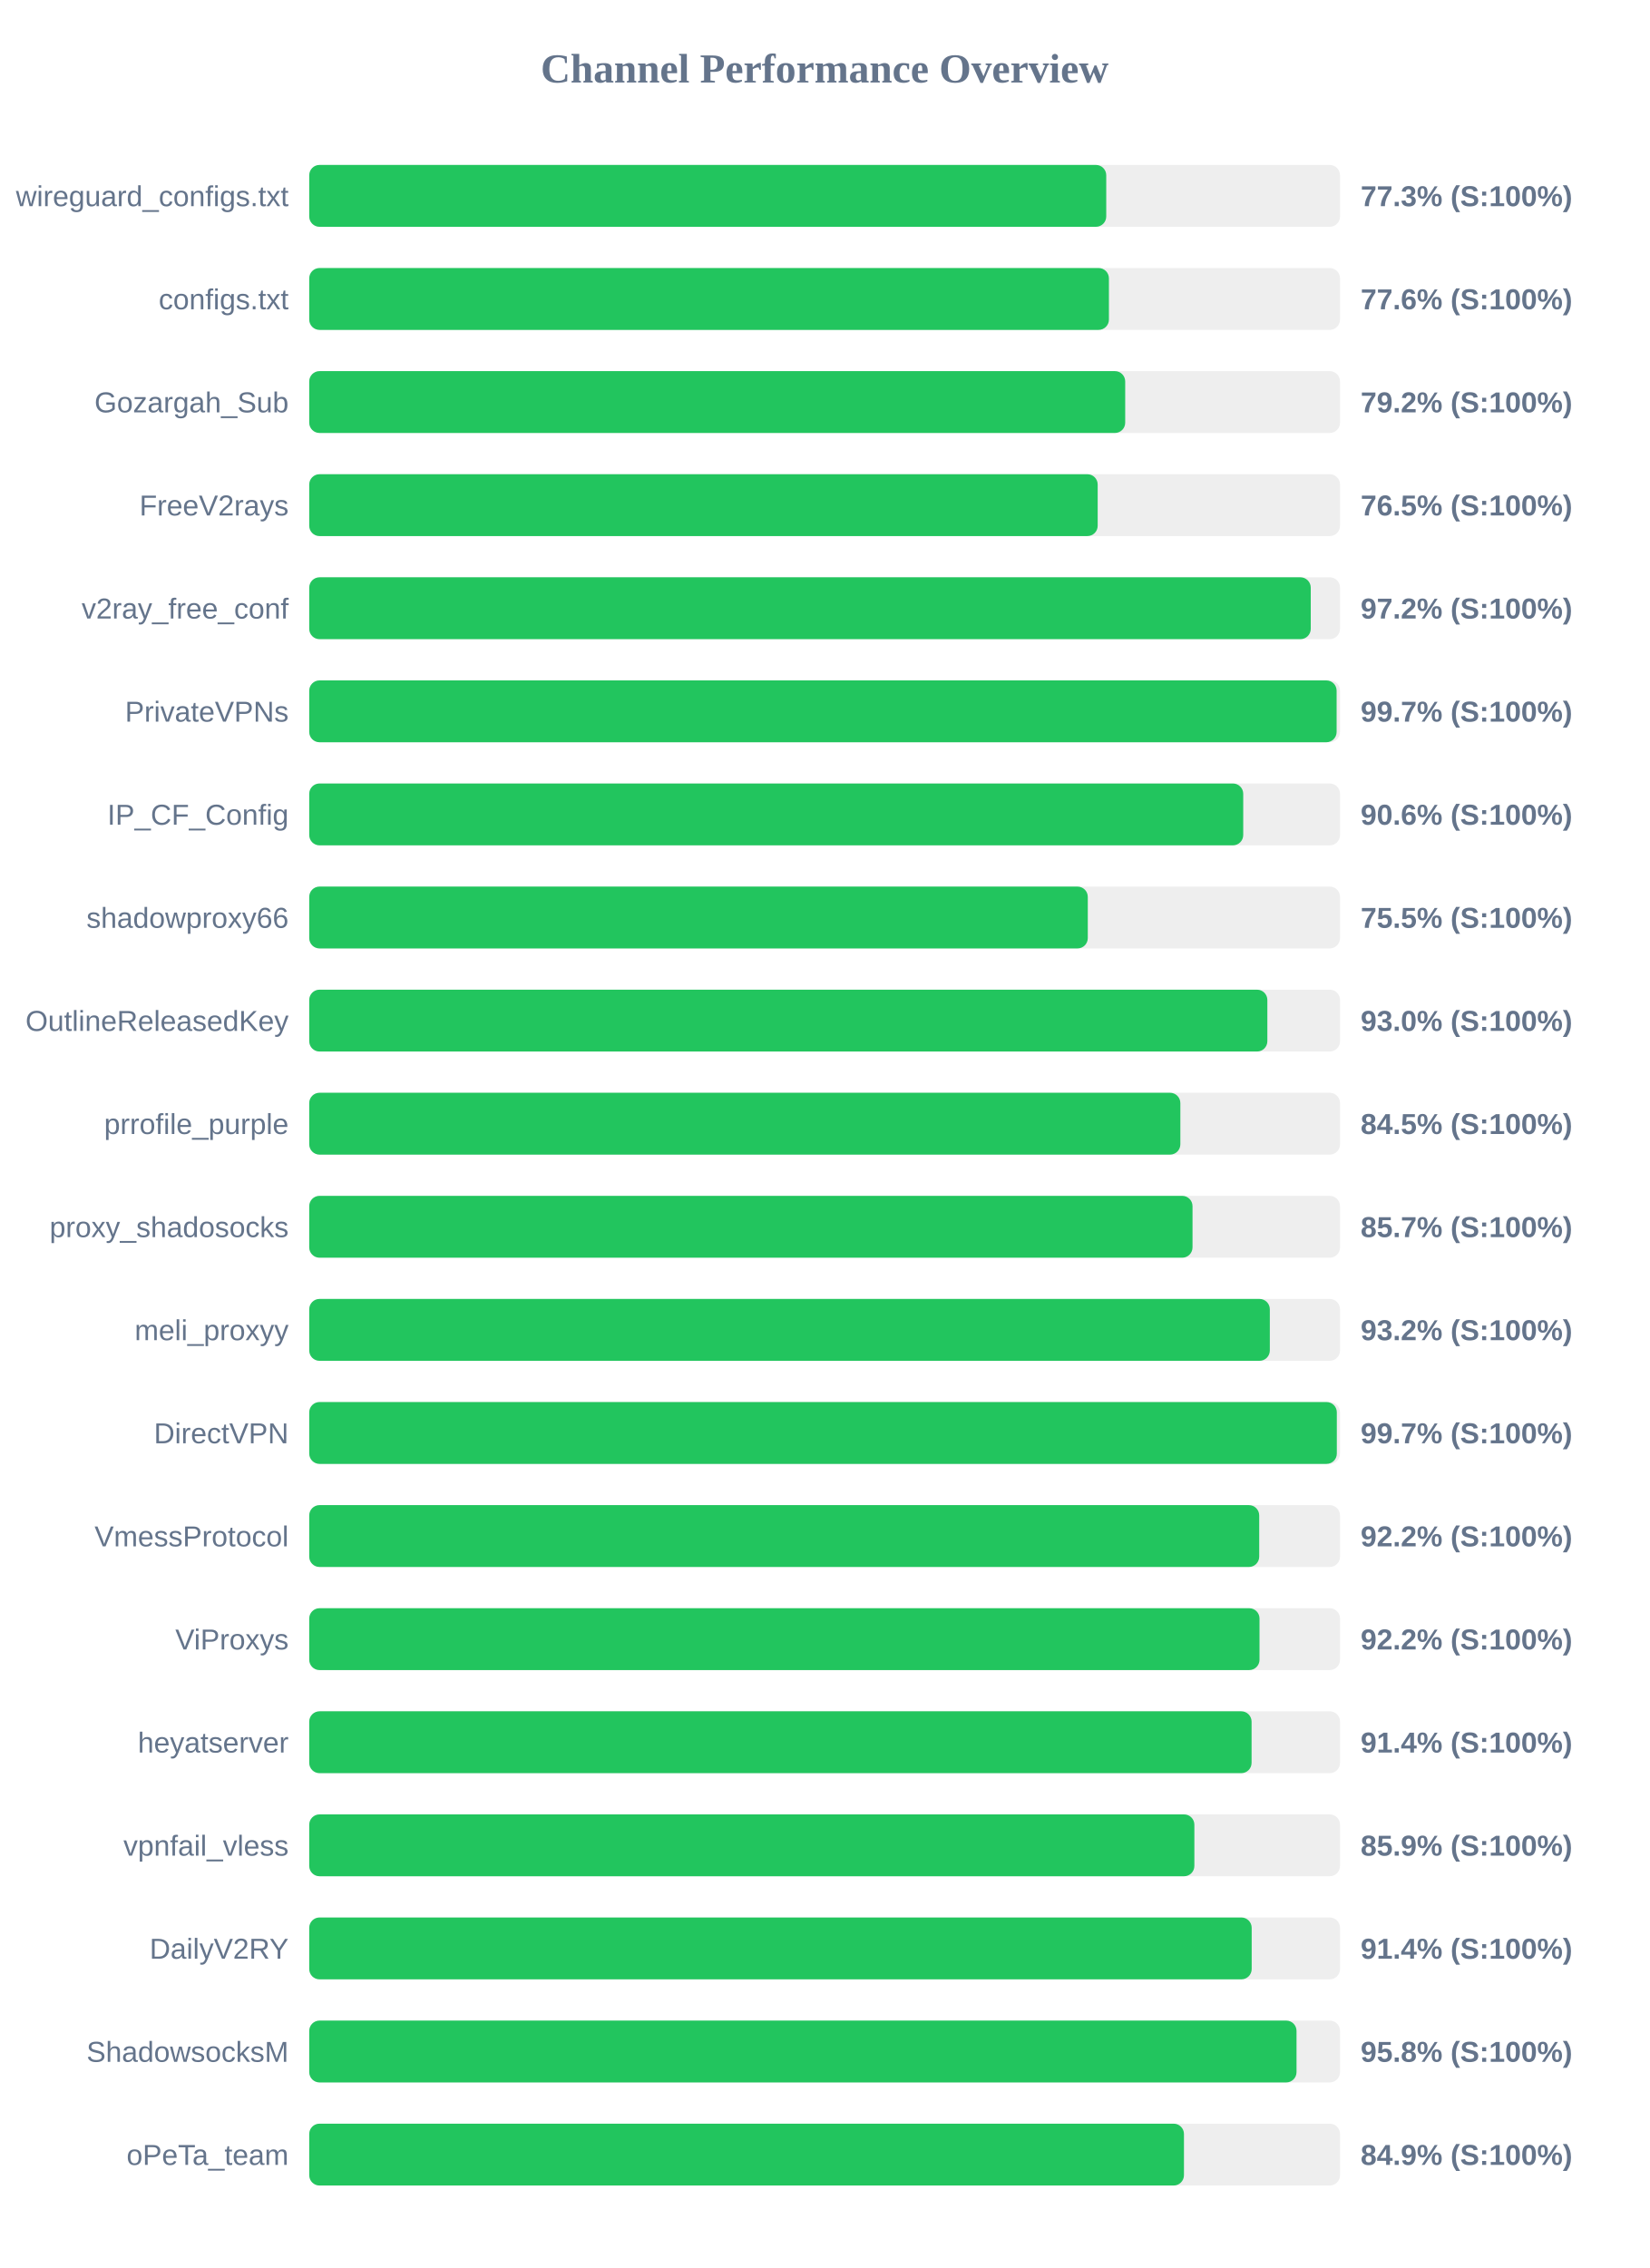
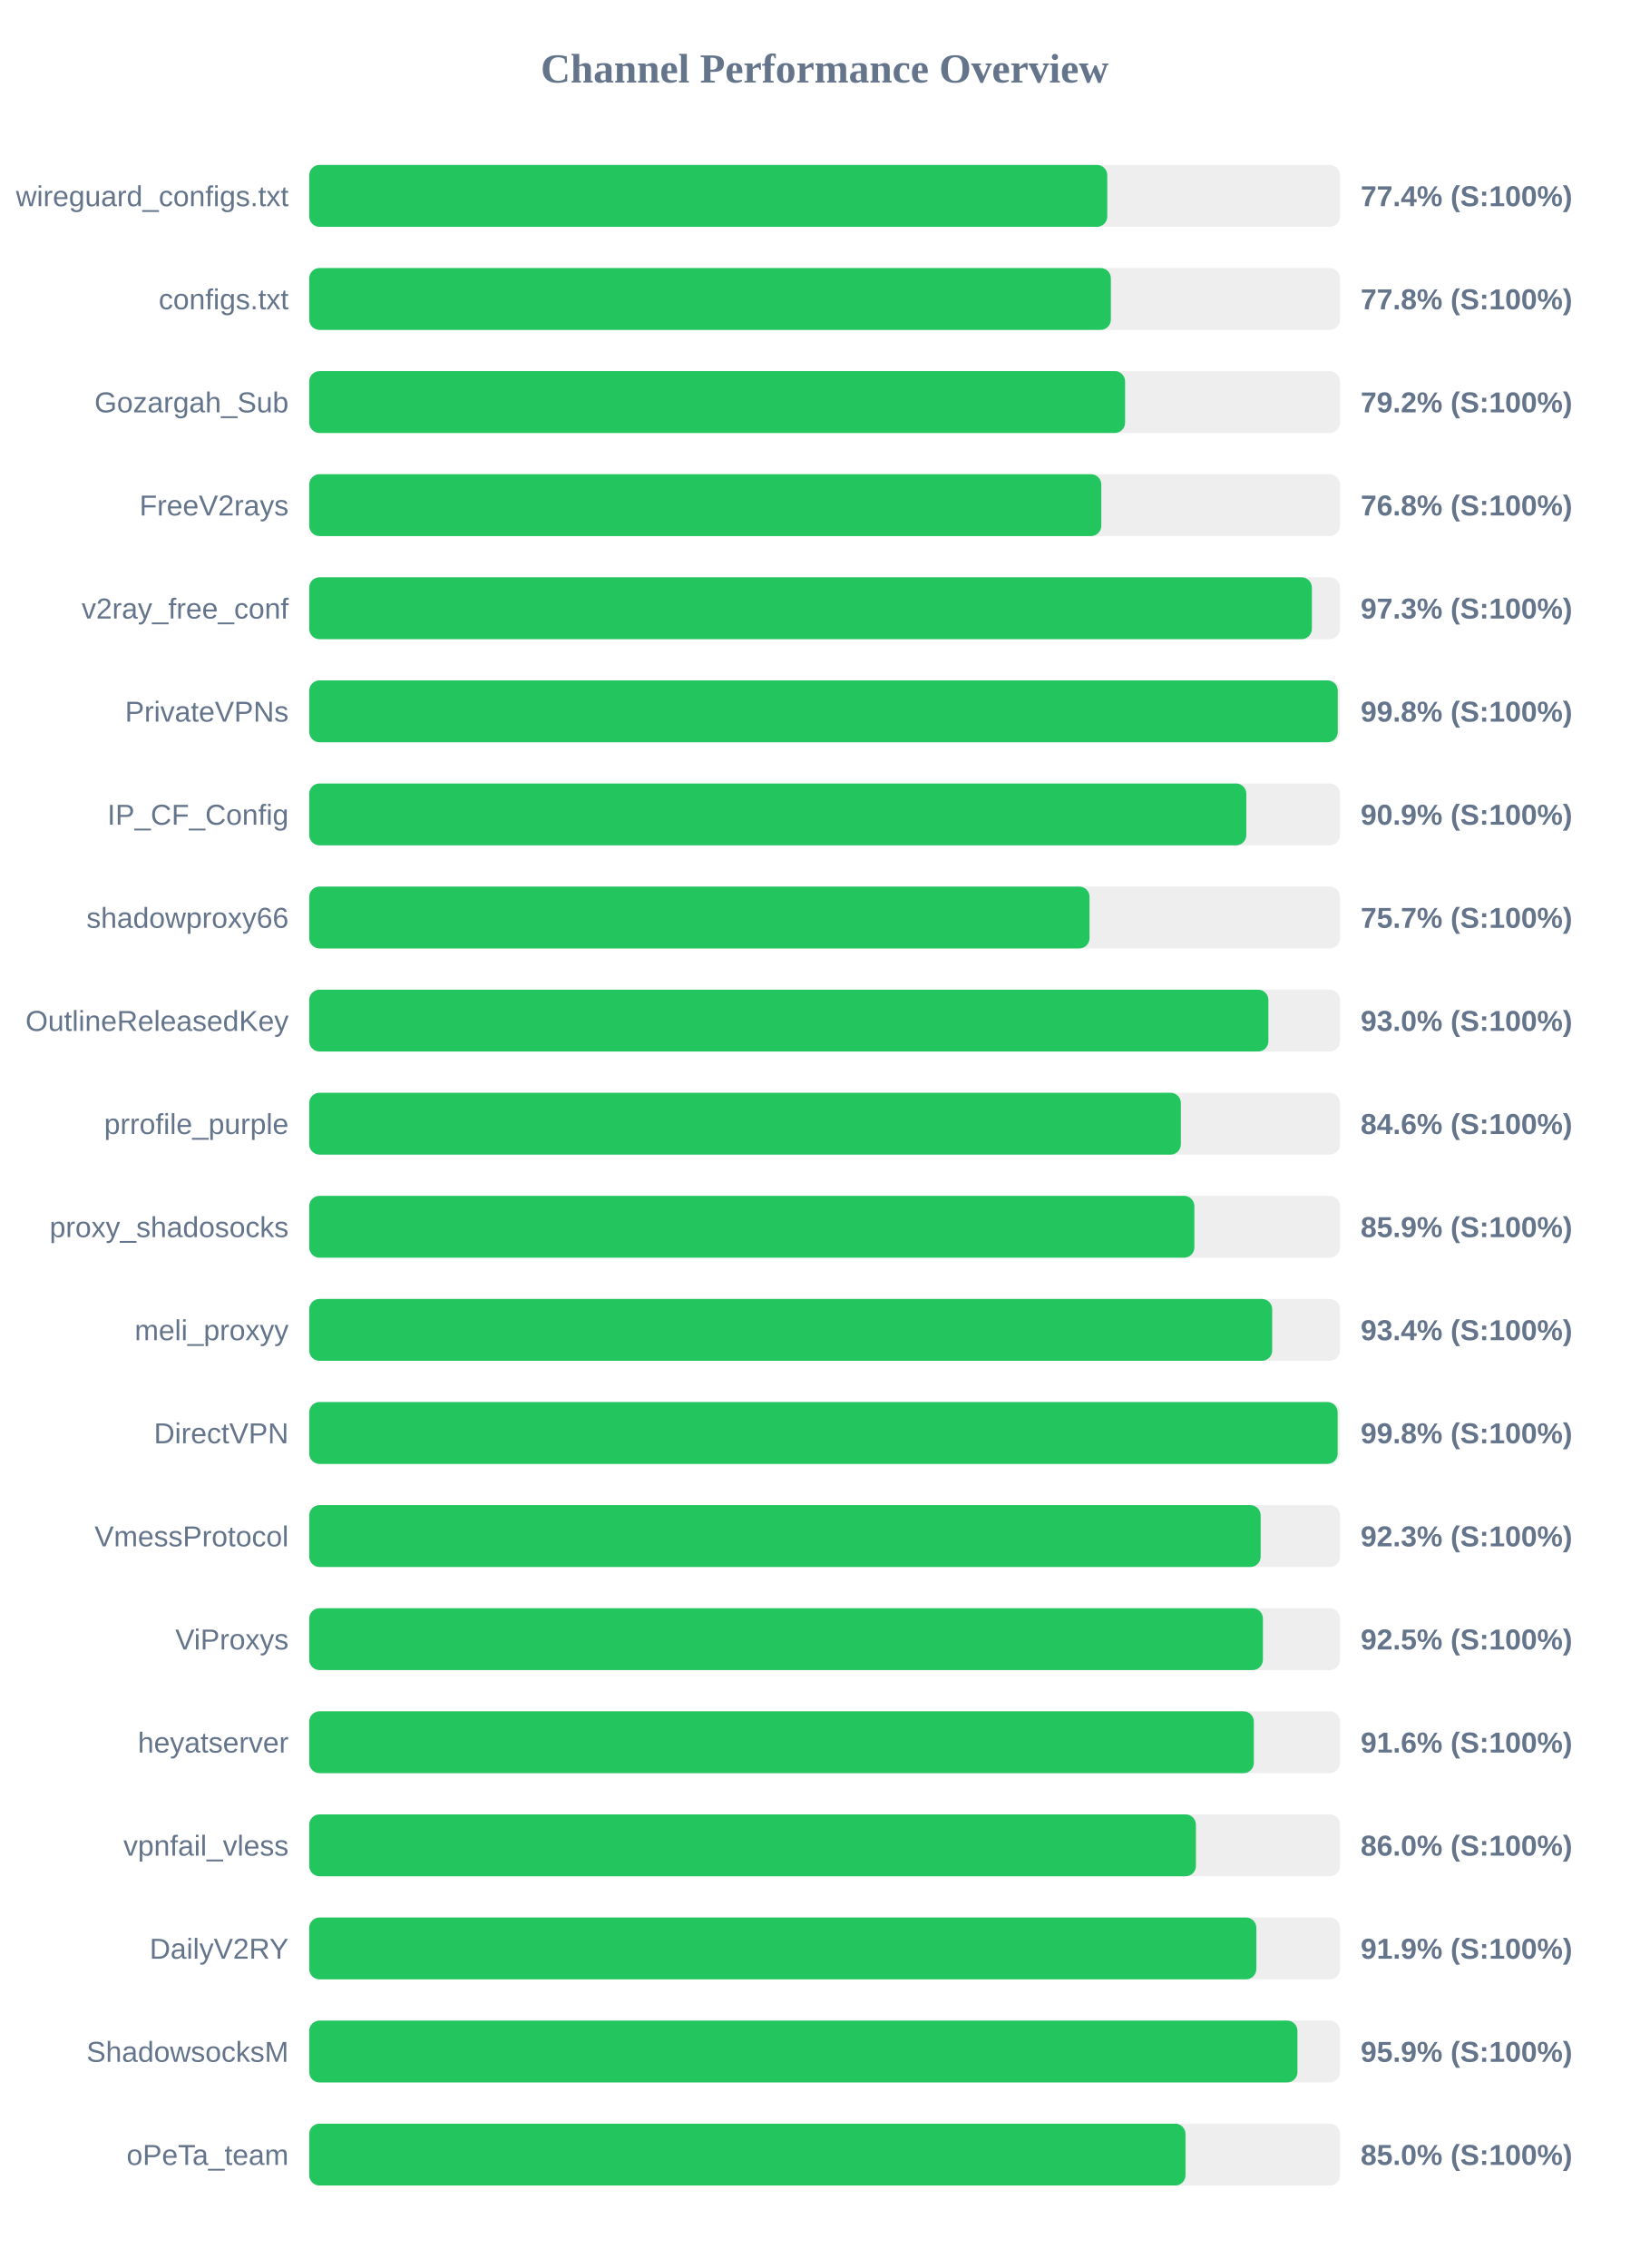
<svg xmlns="http://www.w3.org/2000/svg" width="800" height="1100" version="1.1">
  <style>
        .row { font: 14px Arial; fill: #64748b; }
        .score { font: bold 14px Arial; fill: #64748b; }
    </style>
  <text x="400" y="40" text-anchor="middle" font-size="20px" font-weight="bold" fill="#64748b">Channel Performance Overview</text>
  <rect x="150" y="80" width="500" height="30" fill="#eee" rx="5" />
-   <rect x="150" y="80" width="386.6" height="30" fill="#22c55e" rx="5" />
+   <rect x="150" y="80" width="387.1" height="30" fill="#22c55e" rx="5" />
  <text x="140" y="100" text-anchor="end" class="row">wireguard_configs.txt</text>
-   <text x="660" y="100" text-anchor="start" class="score">77.3% (S:100%)</text>
+   <text x="660" y="100" text-anchor="start" class="score">77.4% (S:100%)</text>
  <rect x="150" y="130" width="500" height="30" fill="#eee" rx="5" />
-   <rect x="150" y="130" width="387.9" height="30" fill="#22c55e" rx="5" />
+   <rect x="150" y="130" width="388.85" height="30" fill="#22c55e" rx="5" />
  <text x="140" y="150" text-anchor="end" class="row">configs.txt</text>
-   <text x="660" y="150" text-anchor="start" class="score">77.6% (S:100%)</text>
+   <text x="660" y="150" text-anchor="start" class="score">77.8% (S:100%)</text>
  <rect x="150" y="180" width="500" height="30" fill="#eee" rx="5" />
-   <rect x="150" y="180" width="395.8" height="30" fill="#22c55e" rx="5" />
+   <rect x="150" y="180" width="395.75" height="30" fill="#22c55e" rx="5" />
  <text x="140" y="200" text-anchor="end" class="row">Gozargah_Sub</text>
  <text x="660" y="200" text-anchor="start" class="score">79.2% (S:100%)</text>
  <rect x="150" y="230" width="500" height="30" fill="#eee" rx="5" />
-   <rect x="150" y="230" width="382.45" height="30" fill="#22c55e" rx="5" />
+   <rect x="150" y="230" width="384.2" height="30" fill="#22c55e" rx="5" />
  <text x="140" y="250" text-anchor="end" class="row">FreeV2rays</text>
-   <text x="660" y="250" text-anchor="start" class="score">76.5% (S:100%)</text>
+   <text x="660" y="250" text-anchor="start" class="score">76.8% (S:100%)</text>
  <rect x="150" y="280" width="500" height="30" fill="#eee" rx="5" />
-   <rect x="150" y="280" width="485.8" height="30" fill="#22c55e" rx="5" />
+   <rect x="150" y="280" width="486.35" height="30" fill="#22c55e" rx="5" />
  <text x="140" y="300" text-anchor="end" class="row">v2ray_free_conf</text>
-   <text x="660" y="300" text-anchor="start" class="score">97.2% (S:100%)</text>
+   <text x="660" y="300" text-anchor="start" class="score">97.3% (S:100%)</text>
  <rect x="150" y="330" width="500" height="30" fill="#eee" rx="5" />
-   <rect x="150" y="330" width="498.35" height="30" fill="#22c55e" rx="5" />
+   <rect x="150" y="330" width="498.9" height="30" fill="#22c55e" rx="5" />
  <text x="140" y="350" text-anchor="end" class="row">PrivateVPNs</text>
-   <text x="660" y="350" text-anchor="start" class="score">99.7% (S:100%)</text>
+   <text x="660" y="350" text-anchor="start" class="score">99.8% (S:100%)</text>
  <rect x="150" y="380" width="500" height="30" fill="#eee" rx="5" />
-   <rect x="150" y="380" width="453.05" height="30" fill="#22c55e" rx="5" />
+   <rect x="150" y="380" width="454.55" height="30" fill="#22c55e" rx="5" />
  <text x="140" y="400" text-anchor="end" class="row">IP_CF_Config</text>
-   <text x="660" y="400" text-anchor="start" class="score">90.6% (S:100%)</text>
+   <text x="660" y="400" text-anchor="start" class="score">90.9% (S:100%)</text>
  <rect x="150" y="430" width="500" height="30" fill="#eee" rx="5" />
-   <rect x="150" y="430" width="377.65" height="30" fill="#22c55e" rx="5" />
+   <rect x="150" y="430" width="378.5" height="30" fill="#22c55e" rx="5" />
  <text x="140" y="450" text-anchor="end" class="row">shadowproxy66</text>
-   <text x="660" y="450" text-anchor="start" class="score">75.5% (S:100%)</text>
+   <text x="660" y="450" text-anchor="start" class="score">75.7% (S:100%)</text>
  <rect x="150" y="480" width="500" height="30" fill="#eee" rx="5" />
-   <rect x="150" y="480" width="464.75" height="30" fill="#22c55e" rx="5" />
+   <rect x="150" y="480" width="465.25" height="30" fill="#22c55e" rx="5" />
  <text x="140" y="500" text-anchor="end" class="row">OutlineReleasedKey</text>
  <text x="660" y="500" text-anchor="start" class="score">93.0% (S:100%)</text>
  <rect x="150" y="530" width="500" height="30" fill="#eee" rx="5" />
-   <rect x="150" y="530" width="422.55" height="30" fill="#22c55e" rx="5" />
+   <rect x="150" y="530" width="422.8" height="30" fill="#22c55e" rx="5" />
  <text x="140" y="550" text-anchor="end" class="row">prrofile_purple</text>
-   <text x="660" y="550" text-anchor="start" class="score">84.5% (S:100%)</text>
+   <text x="660" y="550" text-anchor="start" class="score">84.6% (S:100%)</text>
  <rect x="150" y="580" width="500" height="30" fill="#eee" rx="5" />
-   <rect x="150" y="580" width="428.45" height="30" fill="#22c55e" rx="5" />
+   <rect x="150" y="580" width="429.35" height="30" fill="#22c55e" rx="5" />
  <text x="140" y="600" text-anchor="end" class="row">proxy_shadosocks</text>
-   <text x="660" y="600" text-anchor="start" class="score">85.7% (S:100%)</text>
+   <text x="660" y="600" text-anchor="start" class="score">85.9% (S:100%)</text>
  <rect x="150" y="630" width="500" height="30" fill="#eee" rx="5" />
-   <rect x="150" y="630" width="465.95" height="30" fill="#22c55e" rx="5" />
+   <rect x="150" y="630" width="467.1" height="30" fill="#22c55e" rx="5" />
  <text x="140" y="650" text-anchor="end" class="row">meli_proxyy</text>
-   <text x="660" y="650" text-anchor="start" class="score">93.2% (S:100%)</text>
+   <text x="660" y="650" text-anchor="start" class="score">93.4% (S:100%)</text>
  <rect x="150" y="680" width="500" height="30" fill="#eee" rx="5" />
-   <rect x="150" y="680" width="498.45" height="30" fill="#22c55e" rx="5" />
+   <rect x="150" y="680" width="498.85" height="30" fill="#22c55e" rx="5" />
  <text x="140" y="700" text-anchor="end" class="row">DirectVPN</text>
-   <text x="660" y="700" text-anchor="start" class="score">99.7% (S:100%)</text>
+   <text x="660" y="700" text-anchor="start" class="score">99.8% (S:100%)</text>
  <rect x="150" y="730" width="500" height="30" fill="#eee" rx="5" />
-   <rect x="150" y="730" width="460.8" height="30" fill="#22c55e" rx="5" />
+   <rect x="150" y="730" width="461.5" height="30" fill="#22c55e" rx="5" />
  <text x="140" y="750" text-anchor="end" class="row">VmessProtocol</text>
-   <text x="660" y="750" text-anchor="start" class="score">92.2% (S:100%)</text>
+   <text x="660" y="750" text-anchor="start" class="score">92.3% (S:100%)</text>
  <rect x="150" y="780" width="500" height="30" fill="#eee" rx="5" />
-   <rect x="150" y="780" width="460.95" height="30" fill="#22c55e" rx="5" />
+   <rect x="150" y="780" width="462.6" height="30" fill="#22c55e" rx="5" />
  <text x="140" y="800" text-anchor="end" class="row">ViProxys</text>
-   <text x="660" y="800" text-anchor="start" class="score">92.2% (S:100%)</text>
+   <text x="660" y="800" text-anchor="start" class="score">92.5% (S:100%)</text>
  <rect x="150" y="830" width="500" height="30" fill="#eee" rx="5" />
-   <rect x="150" y="830" width="457.1" height="30" fill="#22c55e" rx="5" />
+   <rect x="150" y="830" width="458.2" height="30" fill="#22c55e" rx="5" />
  <text x="140" y="850" text-anchor="end" class="row">heyatserver</text>
-   <text x="660" y="850" text-anchor="start" class="score">91.4% (S:100%)</text>
+   <text x="660" y="850" text-anchor="start" class="score">91.6% (S:100%)</text>
  <rect x="150" y="880" width="500" height="30" fill="#eee" rx="5" />
-   <rect x="150" y="880" width="429.35" height="30" fill="#22c55e" rx="5" />
+   <rect x="150" y="880" width="430.1" height="30" fill="#22c55e" rx="5" />
  <text x="140" y="900" text-anchor="end" class="row">vpnfail_vless</text>
-   <text x="660" y="900" text-anchor="start" class="score">85.9% (S:100%)</text>
+   <text x="660" y="900" text-anchor="start" class="score">86.0% (S:100%)</text>
  <rect x="150" y="930" width="500" height="30" fill="#eee" rx="5" />
-   <rect x="150" y="930" width="457.15" height="30" fill="#22c55e" rx="5" />
+   <rect x="150" y="930" width="459.4" height="30" fill="#22c55e" rx="5" />
  <text x="140" y="950" text-anchor="end" class="row">DailyV2RY</text>
-   <text x="660" y="950" text-anchor="start" class="score">91.4% (S:100%)</text>
+   <text x="660" y="950" text-anchor="start" class="score">91.9% (S:100%)</text>
  <rect x="150" y="980" width="500" height="30" fill="#eee" rx="5" />
-   <rect x="150" y="980" width="478.9" height="30" fill="#22c55e" rx="5" />
+   <rect x="150" y="980" width="479.35" height="30" fill="#22c55e" rx="5" />
  <text x="140" y="1000" text-anchor="end" class="row">ShadowsocksM</text>
-   <text x="660" y="1000" text-anchor="start" class="score">95.8% (S:100%)</text>
+   <text x="660" y="1000" text-anchor="start" class="score">95.9% (S:100%)</text>
  <rect x="150" y="1030" width="500" height="30" fill="#eee" rx="5" />
-   <rect x="150" y="1030" width="424.3" height="30" fill="#22c55e" rx="5" />
+   <rect x="150" y="1030" width="425.05" height="30" fill="#22c55e" rx="5" />
  <text x="140" y="1050" text-anchor="end" class="row">oPeTa_team</text>
-   <text x="660" y="1050" text-anchor="start" class="score">84.9% (S:100%)</text>
+   <text x="660" y="1050" text-anchor="start" class="score">85.0% (S:100%)</text>
</svg>
